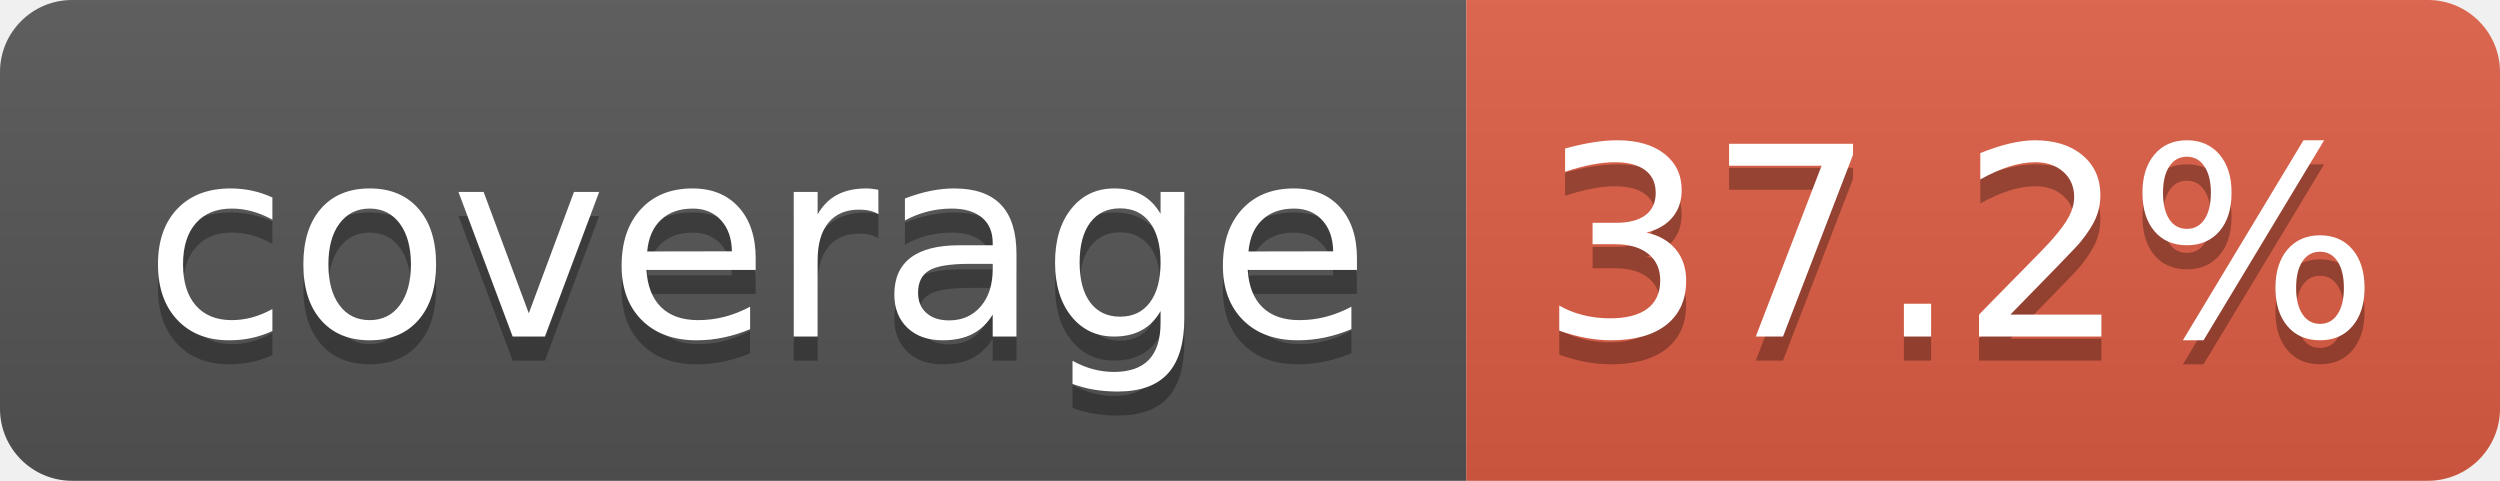
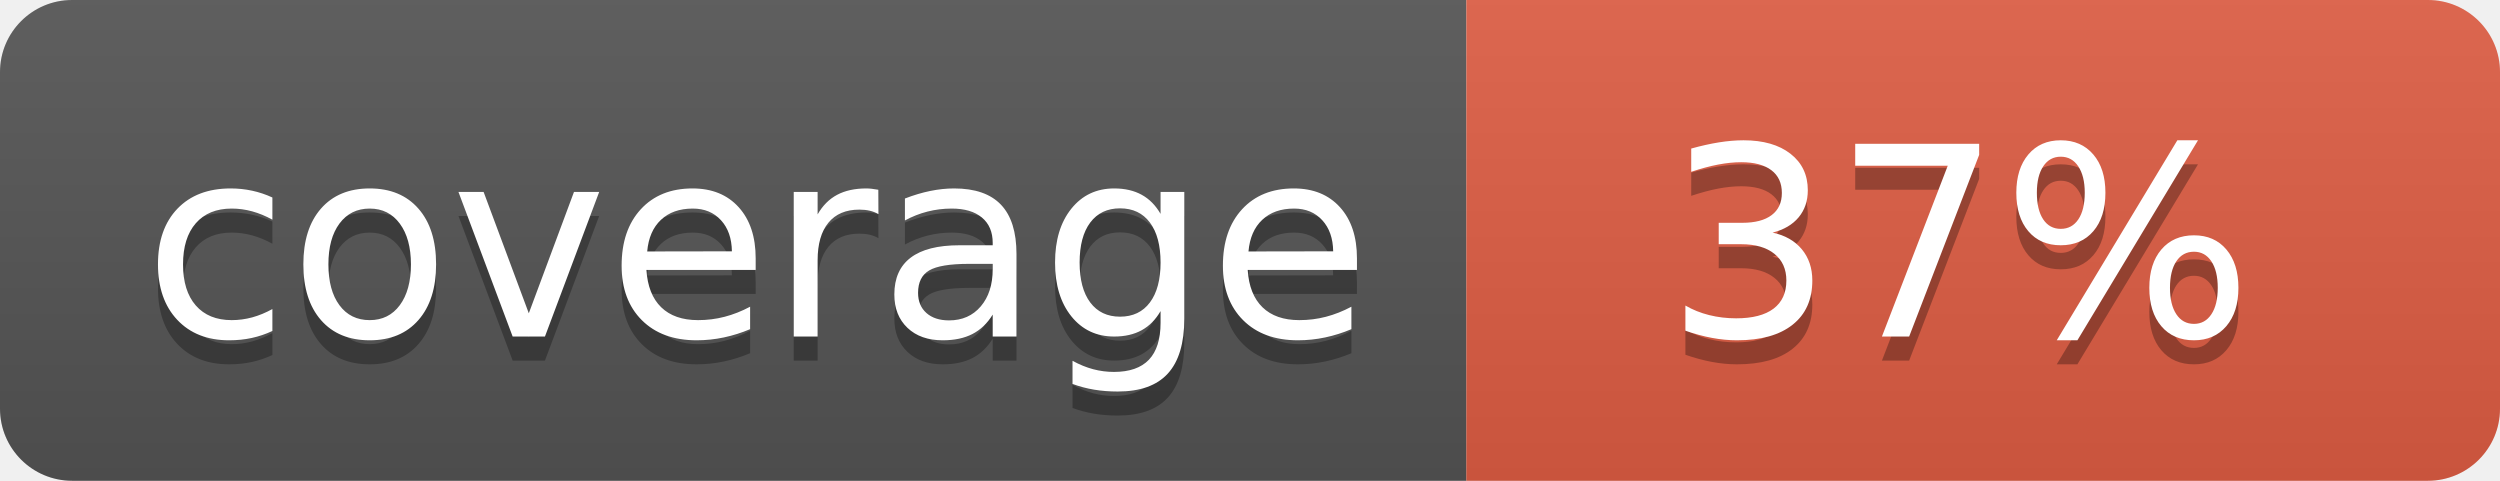
- <svg xmlns="http://www.w3.org/2000/svg" width="104" height="20" role="img" aria-label="coverage: 37.2%">
+ <svg xmlns="http://www.w3.org/2000/svg" width="104" height="20" role="img" aria-label="coverage: 37%">
  <linearGradient id="s" x2="0" y2="100%">
    <stop offset="0" stop-color="#bbb" stop-opacity=".1" />
    <stop offset="1" stop-opacity=".1" />
  </linearGradient>
  <clipPath id="r">
    <rect width="104" height="20" rx="3" fill="#fff" />
  </clipPath>
  <g clip-path="url(#r)">
    <rect width="61" height="20" fill="#555" />
    <rect x="61" width="43" height="20" fill="#e05d44" />
    <rect width="104" height="20" fill="url(#s)" />
  </g>
  <g fill="#fff" text-anchor="middle" font-family="Verdana,Geneva,DejaVu Sans,sans-serif" text-rendering="geometricPrecision" font-size="110">
    <text aria-hidden="true" x="315" y="150" fill="#010101" fill-opacity=".3" transform="scale(.1)" textLength="510">coverage</text>
    <text x="315" y="140" transform="scale(.1)" fill="#fff" textLength="510">coverage</text>
-     <text aria-hidden="true" x="815" y="150" fill="#010101" fill-opacity=".3" transform="scale(.1)" textLength="330">37.2%</text>
-     <text x="815" y="140" transform="scale(.1)" fill="#fff" textLength="330">37.2%</text>
+     <text aria-hidden="true" x="815" y="150" fill="#010101" fill-opacity=".3" transform="scale(.1)" textLength="250">37%</text>
+     <text x="815" y="140" transform="scale(.1)" fill="#fff" textLength="250">37%</text>
  </g>
</svg>
